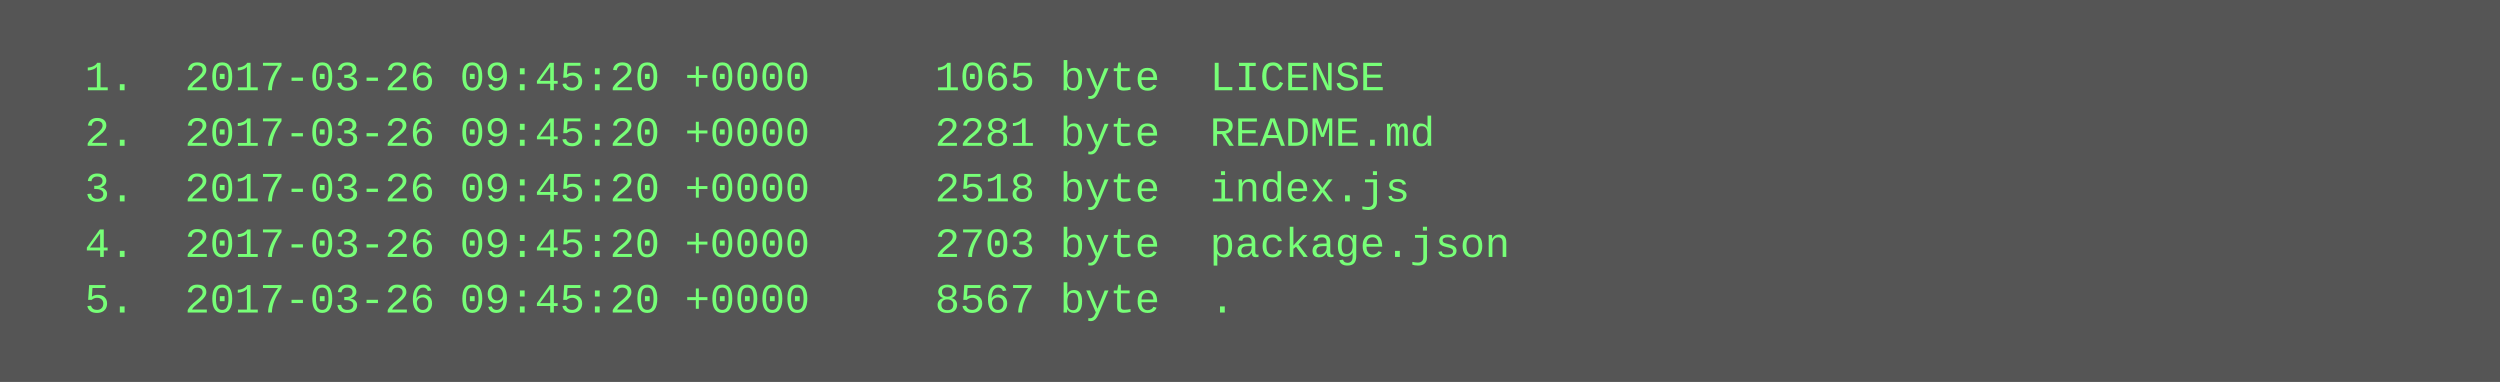
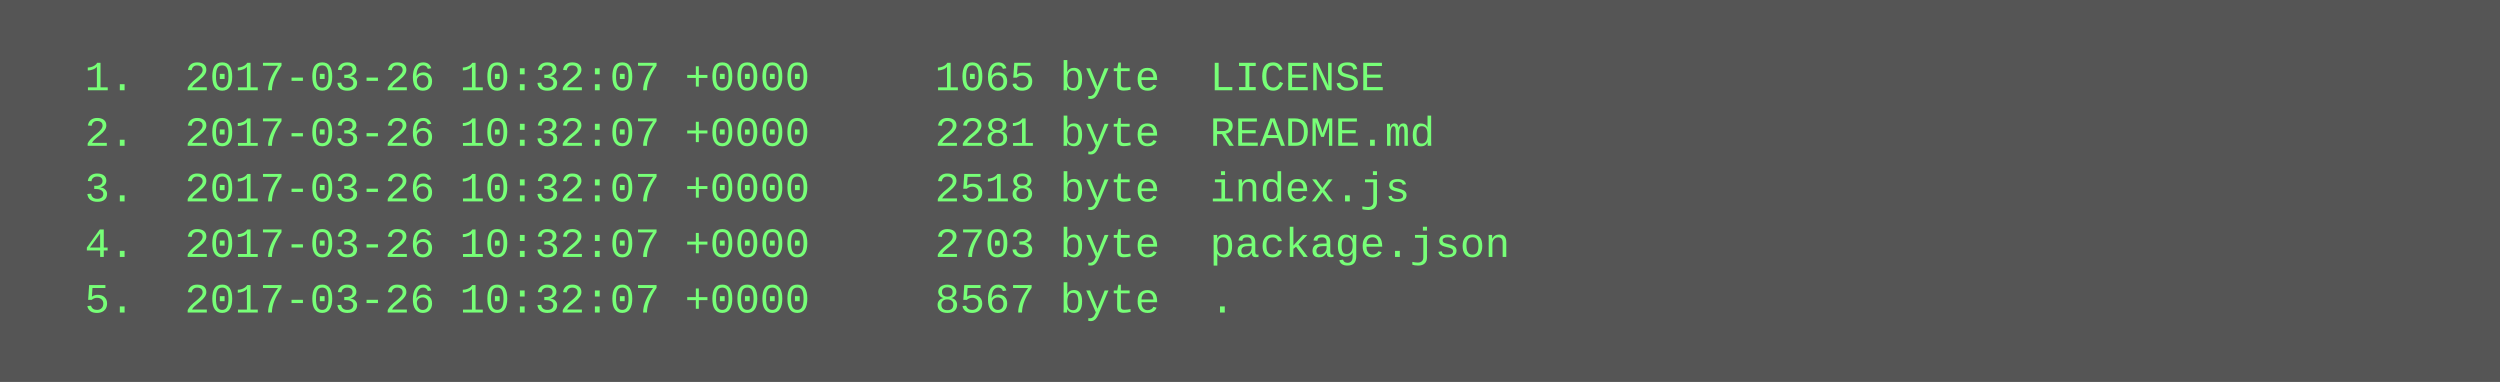
<svg xmlns="http://www.w3.org/2000/svg" height="110" width="720">
  <rect height="110" fill="#555" width="720" />
  <text fill="#7f7" font-family="Courier New" font-size="12" xml:space="preserve">
-     <tspan x="10" y="26">  1.  2017-03-26 09:45:20 +0000     1065 byte  LICENSE</tspan>
-     <tspan x="10" y="42">  2.  2017-03-26 09:45:20 +0000     2281 byte  README.md</tspan>
-     <tspan x="10" y="58">  3.  2017-03-26 09:45:20 +0000     2518 byte  index.js</tspan>
-     <tspan x="10" y="74">  4.  2017-03-26 09:45:20 +0000     2703 byte  package.json</tspan>
-     <tspan x="10" y="90">  5.  2017-03-26 09:45:20 +0000     8567 byte  .</tspan>
+     <tspan x="10" y="26">  1.  2017-03-26 10:32:07 +0000     1065 byte  LICENSE</tspan>
+     <tspan x="10" y="42">  2.  2017-03-26 10:32:07 +0000     2281 byte  README.md</tspan>
+     <tspan x="10" y="58">  3.  2017-03-26 10:32:07 +0000     2518 byte  index.js</tspan>
+     <tspan x="10" y="74">  4.  2017-03-26 10:32:07 +0000     2703 byte  package.json</tspan>
+     <tspan x="10" y="90">  5.  2017-03-26 10:32:07 +0000     8567 byte  .</tspan>
  </text>
</svg>
